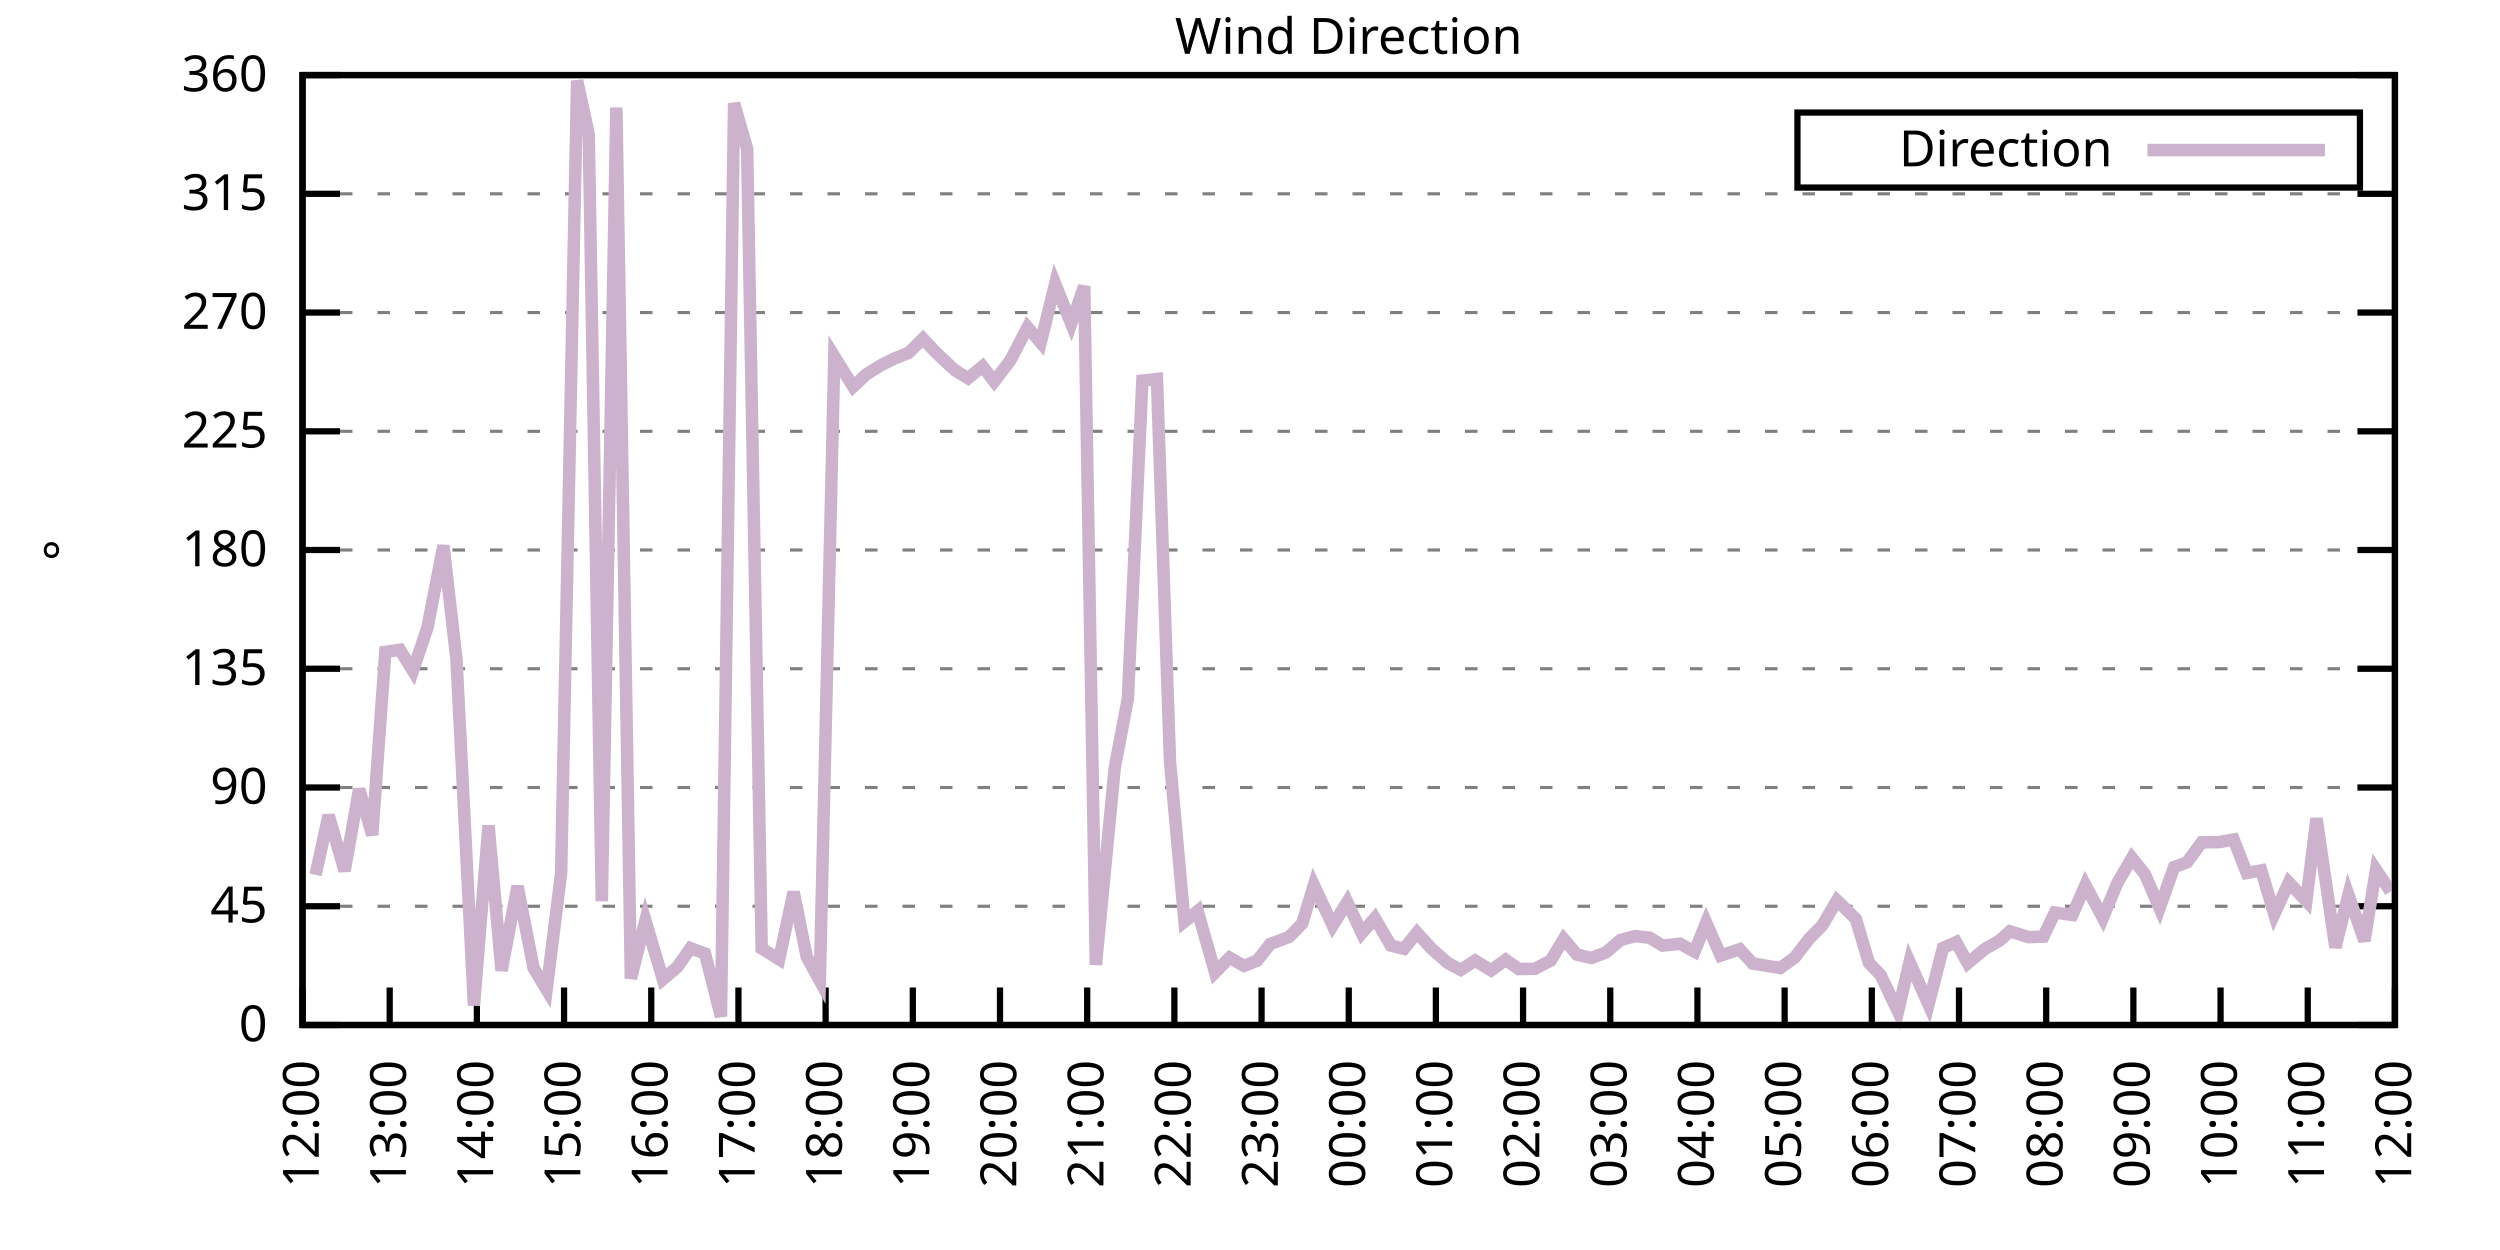
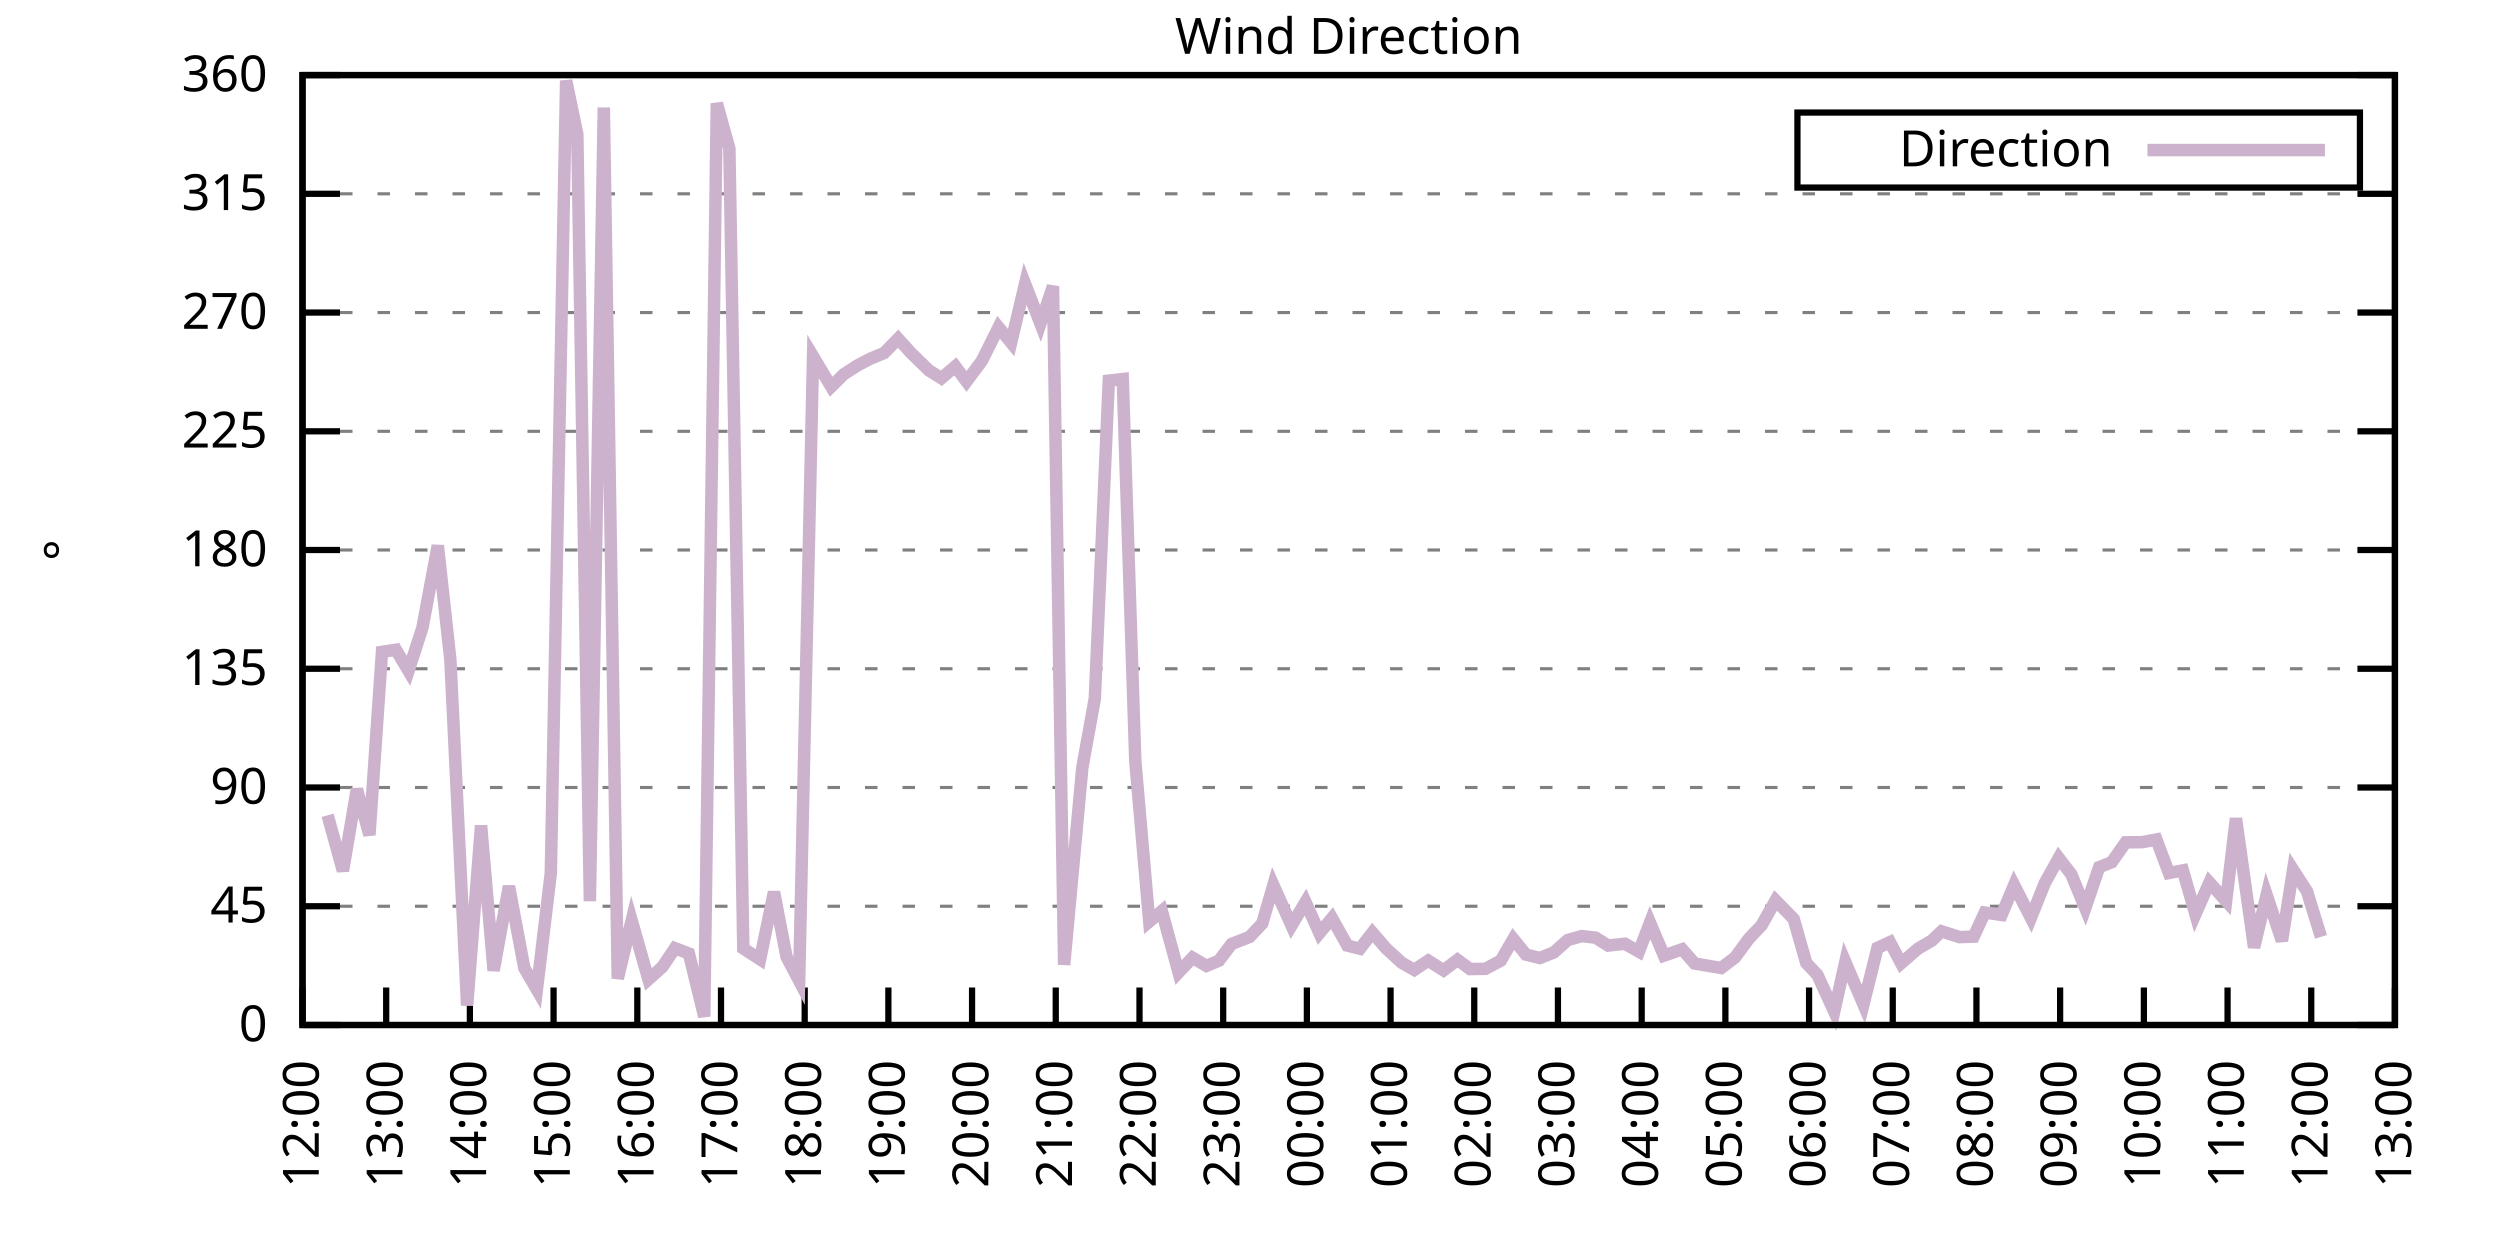
<svg xmlns="http://www.w3.org/2000/svg" xmlns:xlink="http://www.w3.org/1999/xlink" width="400" height="200" viewBox="0 0 400 200">
  <g id="gnuplot_canvas">
    <rect x="0" y="0" width="400" height="200" fill="none" />
    <defs>
      <circle id="gpDot" r="0.5" stroke-width="0.5" stroke="currentColor" />
      <path id="gpPt0" stroke-width="0.333" stroke="currentColor" d="M-1,0 h2 M0,-1 v2" />
      <path id="gpPt1" stroke-width="0.333" stroke="currentColor" d="M-1,-1 L1,1 M1,-1 L-1,1" />
      <path id="gpPt2" stroke-width="0.333" stroke="currentColor" d="M-1,0 L1,0 M0,-1 L0,1 M-1,-1 L1,1 M-1,1 L1,-1" />
      <rect id="gpPt3" stroke-width="0.333" stroke="currentColor" x="-1" y="-1" width="2" height="2" />
      <rect id="gpPt4" stroke-width="0.333" stroke="currentColor" fill="currentColor" x="-1" y="-1" width="2" height="2" />
      <circle id="gpPt5" stroke-width="0.333" stroke="currentColor" cx="0" cy="0" r="1" />
      <use xlink:href="#gpPt5" id="gpPt6" fill="currentColor" stroke="none" />
      <path id="gpPt7" stroke-width="0.333" stroke="currentColor" d="M0,-1.33 L-1.33,0.67 L1.33,0.67 z" />
      <use xlink:href="#gpPt7" id="gpPt8" fill="currentColor" stroke="none" />
      <use xlink:href="#gpPt7" id="gpPt9" stroke="currentColor" transform="rotate(180)" />
      <use xlink:href="#gpPt9" id="gpPt10" fill="currentColor" stroke="none" />
      <use xlink:href="#gpPt3" id="gpPt11" stroke="currentColor" transform="rotate(45)" />
      <use xlink:href="#gpPt11" id="gpPt12" fill="currentColor" stroke="none" />
      <path id="gpPt13" stroke-width="0.333" stroke="currentColor" d="M0,1.330 L1.265,0.411 L0.782,-1.067 L-0.782,-1.076 L-1.265,0.411 z" />
      <use xlink:href="#gpPt13" id="gpPt14" fill="currentColor" stroke="none" />
      <filter id="textbox" filterUnits="objectBoundingBox" x="0" y="0" height="1" width="1">
        <feFlood flood-color="white" flood-opacity="1" result="bgnd" />
        <feComposite in="SourceGraphic" in2="bgnd" operator="atop" />
      </filter>
      <filter id="greybox" filterUnits="objectBoundingBox" x="0" y="0" height="1" width="1">
        <feFlood flood-color="lightgrey" flood-opacity="1" result="grey" />
        <feComposite in="SourceGraphic" in2="grey" operator="atop" />
      </filter>
    </defs>
    <g fill="none" color="white" stroke="currentColor" stroke-width="1.00" stroke-linecap="butt" stroke-linejoin="miter">
</g>
    <g fill="none" color="black" stroke="currentColor" stroke-width="1.00" stroke-linecap="butt" stroke-linejoin="miter">
      <g stroke="none" shape-rendering="crispEdges">
        <polygon fill="rgb(255, 255, 255)" points="48.40,164.00 383.18,164.00 383.18,12.02 48.40,12.02 " />
      </g>
    </g>
    <g fill="none" color="black" stroke="currentColor" stroke-width="1.00" stroke-linecap="butt" stroke-linejoin="miter">
</g>
    <g fill="none" color="black" stroke="black" stroke-width="0.50" stroke-linecap="butt" stroke-linejoin="miter">
</g>
    <g fill="none" color="gray" stroke="currentColor" stroke-width="0.50" stroke-linecap="butt" stroke-linejoin="miter">
      <path stroke="gray" stroke-dasharray="2,4" class="gridline" d="M48.40,164.00 L383.19,164.00  " />
    </g>
    <g fill="none" color="gray" stroke="gray" stroke-width="1.00" stroke-linecap="butt" stroke-linejoin="miter">
</g>
    <g fill="none" color="black" stroke="currentColor" stroke-width="1.00" stroke-linecap="butt" stroke-linejoin="miter">
      <path stroke="black" d="M48.40,164.00 L54.40,164.00 M383.19,164.00 L377.19,164.00  " />
      <g transform="translate(42.80,166.60)" stroke="none" fill="black" font-family="Sans" font-size="8.00" text-anchor="end">
        <text>
          <tspan font-family="Sans"> 0</tspan>
        </text>
      </g>
    </g>
    <g fill="none" color="black" stroke="currentColor" stroke-width="1.00" stroke-linecap="butt" stroke-linejoin="miter">
</g>
    <g fill="none" color="black" stroke="black" stroke-width="0.50" stroke-linecap="butt" stroke-linejoin="miter">
</g>
    <g fill="none" color="gray" stroke="currentColor" stroke-width="0.50" stroke-linecap="butt" stroke-linejoin="miter">
      <path stroke="gray" stroke-dasharray="2,4" class="gridline" d="M48.40,145.00 L383.19,145.00  " />
    </g>
    <g fill="none" color="gray" stroke="gray" stroke-width="1.00" stroke-linecap="butt" stroke-linejoin="miter">
</g>
    <g fill="none" color="black" stroke="currentColor" stroke-width="1.00" stroke-linecap="butt" stroke-linejoin="miter">
      <path stroke="black" d="M48.40,145.00 L54.40,145.00 M383.19,145.00 L377.19,145.00  " />
      <g transform="translate(42.80,147.60)" stroke="none" fill="black" font-family="Sans" font-size="8.00" text-anchor="end">
        <text>
          <tspan font-family="Sans"> 45</tspan>
        </text>
      </g>
    </g>
    <g fill="none" color="black" stroke="currentColor" stroke-width="1.00" stroke-linecap="butt" stroke-linejoin="miter">
</g>
    <g fill="none" color="black" stroke="black" stroke-width="0.50" stroke-linecap="butt" stroke-linejoin="miter">
</g>
    <g fill="none" color="gray" stroke="currentColor" stroke-width="0.50" stroke-linecap="butt" stroke-linejoin="miter">
      <path stroke="gray" stroke-dasharray="2,4" class="gridline" d="M48.40,126.00 L383.19,126.00  " />
    </g>
    <g fill="none" color="gray" stroke="gray" stroke-width="1.00" stroke-linecap="butt" stroke-linejoin="miter">
</g>
    <g fill="none" color="black" stroke="currentColor" stroke-width="1.00" stroke-linecap="butt" stroke-linejoin="miter">
      <path stroke="black" d="M48.40,126.00 L54.40,126.00 M383.19,126.00 L377.19,126.00  " />
      <g transform="translate(42.80,128.60)" stroke="none" fill="black" font-family="Sans" font-size="8.00" text-anchor="end">
        <text>
          <tspan font-family="Sans"> 90</tspan>
        </text>
      </g>
    </g>
    <g fill="none" color="black" stroke="currentColor" stroke-width="1.00" stroke-linecap="butt" stroke-linejoin="miter">
</g>
    <g fill="none" color="black" stroke="black" stroke-width="0.50" stroke-linecap="butt" stroke-linejoin="miter">
</g>
    <g fill="none" color="gray" stroke="currentColor" stroke-width="0.50" stroke-linecap="butt" stroke-linejoin="miter">
      <path stroke="gray" stroke-dasharray="2,4" class="gridline" d="M48.40,107.00 L383.19,107.00  " />
    </g>
    <g fill="none" color="gray" stroke="gray" stroke-width="1.00" stroke-linecap="butt" stroke-linejoin="miter">
</g>
    <g fill="none" color="black" stroke="currentColor" stroke-width="1.00" stroke-linecap="butt" stroke-linejoin="miter">
      <path stroke="black" d="M48.40,107.00 L54.40,107.00 M383.19,107.00 L377.19,107.00  " />
      <g transform="translate(42.80,109.60)" stroke="none" fill="black" font-family="Sans" font-size="8.00" text-anchor="end">
        <text>
          <tspan font-family="Sans"> 135</tspan>
        </text>
      </g>
    </g>
    <g fill="none" color="black" stroke="currentColor" stroke-width="1.00" stroke-linecap="butt" stroke-linejoin="miter">
</g>
    <g fill="none" color="black" stroke="black" stroke-width="0.50" stroke-linecap="butt" stroke-linejoin="miter">
</g>
    <g fill="none" color="gray" stroke="currentColor" stroke-width="0.50" stroke-linecap="butt" stroke-linejoin="miter">
      <path stroke="gray" stroke-dasharray="2,4" class="gridline" d="M48.40,88.00 L383.19,88.00  " />
    </g>
    <g fill="none" color="gray" stroke="gray" stroke-width="1.00" stroke-linecap="butt" stroke-linejoin="miter">
</g>
    <g fill="none" color="black" stroke="currentColor" stroke-width="1.00" stroke-linecap="butt" stroke-linejoin="miter">
      <path stroke="black" d="M48.40,88.00 L54.40,88.00 M383.19,88.00 L377.19,88.00  " />
      <g transform="translate(42.80,90.60)" stroke="none" fill="black" font-family="Sans" font-size="8.00" text-anchor="end">
        <text>
          <tspan font-family="Sans"> 180</tspan>
        </text>
      </g>
    </g>
    <g fill="none" color="black" stroke="currentColor" stroke-width="1.00" stroke-linecap="butt" stroke-linejoin="miter">
</g>
    <g fill="none" color="black" stroke="black" stroke-width="0.50" stroke-linecap="butt" stroke-linejoin="miter">
</g>
    <g fill="none" color="gray" stroke="currentColor" stroke-width="0.50" stroke-linecap="butt" stroke-linejoin="miter">
      <path stroke="gray" stroke-dasharray="2,4" class="gridline" d="M48.40,69.01 L383.19,69.01  " />
    </g>
    <g fill="none" color="gray" stroke="gray" stroke-width="1.00" stroke-linecap="butt" stroke-linejoin="miter">
</g>
    <g fill="none" color="black" stroke="currentColor" stroke-width="1.00" stroke-linecap="butt" stroke-linejoin="miter">
      <path stroke="black" d="M48.40,69.01 L54.40,69.01 M383.19,69.01 L377.19,69.01  " />
      <g transform="translate(42.80,71.61)" stroke="none" fill="black" font-family="Sans" font-size="8.00" text-anchor="end">
        <text>
          <tspan font-family="Sans"> 225</tspan>
        </text>
      </g>
    </g>
    <g fill="none" color="black" stroke="currentColor" stroke-width="1.00" stroke-linecap="butt" stroke-linejoin="miter">
</g>
    <g fill="none" color="black" stroke="black" stroke-width="0.50" stroke-linecap="butt" stroke-linejoin="miter">
</g>
    <g fill="none" color="gray" stroke="currentColor" stroke-width="0.50" stroke-linecap="butt" stroke-linejoin="miter">
      <path stroke="gray" stroke-dasharray="2,4" class="gridline" d="M48.40,50.01 L383.19,50.01  " />
    </g>
    <g fill="none" color="gray" stroke="gray" stroke-width="1.00" stroke-linecap="butt" stroke-linejoin="miter">
</g>
    <g fill="none" color="black" stroke="currentColor" stroke-width="1.00" stroke-linecap="butt" stroke-linejoin="miter">
      <path stroke="black" d="M48.40,50.01 L54.40,50.01 M383.19,50.01 L377.19,50.01  " />
      <g transform="translate(42.80,52.61)" stroke="none" fill="black" font-family="Sans" font-size="8.00" text-anchor="end">
        <text>
          <tspan font-family="Sans"> 270</tspan>
        </text>
      </g>
    </g>
    <g fill="none" color="black" stroke="currentColor" stroke-width="1.00" stroke-linecap="butt" stroke-linejoin="miter">
</g>
    <g fill="none" color="black" stroke="black" stroke-width="0.50" stroke-linecap="butt" stroke-linejoin="miter">
</g>
    <g fill="none" color="gray" stroke="currentColor" stroke-width="0.50" stroke-linecap="butt" stroke-linejoin="miter">
      <path stroke="gray" stroke-dasharray="2,4" class="gridline" d="M48.40,31.01 L383.19,31.01  " />
    </g>
    <g fill="none" color="gray" stroke="gray" stroke-width="1.00" stroke-linecap="butt" stroke-linejoin="miter">
</g>
    <g fill="none" color="black" stroke="currentColor" stroke-width="1.00" stroke-linecap="butt" stroke-linejoin="miter">
      <path stroke="black" d="M48.40,31.01 L54.40,31.01 M383.19,31.01 L377.19,31.01  " />
      <g transform="translate(42.80,33.61)" stroke="none" fill="black" font-family="Sans" font-size="8.00" text-anchor="end">
        <text>
          <tspan font-family="Sans"> 315</tspan>
        </text>
      </g>
    </g>
    <g fill="none" color="black" stroke="currentColor" stroke-width="1.00" stroke-linecap="butt" stroke-linejoin="miter">
</g>
    <g fill="none" color="black" stroke="black" stroke-width="0.50" stroke-linecap="butt" stroke-linejoin="miter">
</g>
    <g fill="none" color="gray" stroke="currentColor" stroke-width="0.50" stroke-linecap="butt" stroke-linejoin="miter">
      <path stroke="gray" stroke-dasharray="2,4" class="gridline" d="M48.40,12.01 L383.19,12.01  " />
    </g>
    <g fill="none" color="gray" stroke="gray" stroke-width="1.00" stroke-linecap="butt" stroke-linejoin="miter">
</g>
    <g fill="none" color="black" stroke="currentColor" stroke-width="1.00" stroke-linecap="butt" stroke-linejoin="miter">
      <path stroke="black" d="M48.40,12.01 L54.40,12.01 M383.19,12.01 L377.19,12.01  " />
      <g transform="translate(42.80,14.61)" stroke="none" fill="black" font-family="Sans" font-size="8.00" text-anchor="end">
        <text>
          <tspan font-family="Sans"> 360</tspan>
        </text>
      </g>
    </g>
    <g fill="none" color="black" stroke="currentColor" stroke-width="1.00" stroke-linecap="butt" stroke-linejoin="miter">
      <path stroke="black" d="M48.40,164.00 L48.40,158.00  " />
      <g transform="translate(51.00,169.60) rotate(270.00)" stroke="none" fill="black" font-family="Sans" font-size="8.00" text-anchor="end">
        <text>
          <tspan font-family="Sans">12:00</tspan>
        </text>
      </g>
    </g>
    <g fill="none" color="black" stroke="currentColor" stroke-width="1.00" stroke-linecap="butt" stroke-linejoin="miter">
-       <path stroke="black" d="M62.35,164.00 L62.35,158.00  " />
-       <g transform="translate(64.95,169.60) rotate(270.00)" stroke="none" fill="black" font-family="Sans" font-size="8.00" text-anchor="end">
+       <path stroke="black" d="M61.79,164.00 L61.79,158.00  " />
+       <g transform="translate(64.39,169.60) rotate(270.00)" stroke="none" fill="black" font-family="Sans" font-size="8.00" text-anchor="end">
        <text>
          <tspan font-family="Sans">13:00</tspan>
        </text>
      </g>
    </g>
    <g fill="none" color="black" stroke="currentColor" stroke-width="1.00" stroke-linecap="butt" stroke-linejoin="miter">
-       <path stroke="black" d="M76.30,164.00 L76.30,158.00  " />
-       <g transform="translate(78.90,169.60) rotate(270.00)" stroke="none" fill="black" font-family="Sans" font-size="8.00" text-anchor="end">
+       <path stroke="black" d="M75.18,164.00 L75.18,158.00  " />
+       <g transform="translate(77.78,169.60) rotate(270.00)" stroke="none" fill="black" font-family="Sans" font-size="8.00" text-anchor="end">
        <text>
          <tspan font-family="Sans">14:00</tspan>
        </text>
      </g>
    </g>
    <g fill="none" color="black" stroke="currentColor" stroke-width="1.00" stroke-linecap="butt" stroke-linejoin="miter">
-       <path stroke="black" d="M90.25,164.00 L90.25,158.00  " />
-       <g transform="translate(92.85,169.60) rotate(270.00)" stroke="none" fill="black" font-family="Sans" font-size="8.00" text-anchor="end">
+       <path stroke="black" d="M88.57,164.00 L88.57,158.00  " />
+       <g transform="translate(91.17,169.60) rotate(270.00)" stroke="none" fill="black" font-family="Sans" font-size="8.00" text-anchor="end">
        <text>
          <tspan font-family="Sans">15:00</tspan>
        </text>
      </g>
    </g>
    <g fill="none" color="black" stroke="currentColor" stroke-width="1.00" stroke-linecap="butt" stroke-linejoin="miter">
-       <path stroke="black" d="M104.20,164.00 L104.20,158.00  " />
-       <g transform="translate(106.80,169.60) rotate(270.00)" stroke="none" fill="black" font-family="Sans" font-size="8.00" text-anchor="end">
+       <path stroke="black" d="M101.97,164.00 L101.97,158.00  " />
+       <g transform="translate(104.57,169.60) rotate(270.00)" stroke="none" fill="black" font-family="Sans" font-size="8.00" text-anchor="end">
        <text>
          <tspan font-family="Sans">16:00</tspan>
        </text>
      </g>
    </g>
    <g fill="none" color="black" stroke="currentColor" stroke-width="1.00" stroke-linecap="butt" stroke-linejoin="miter">
-       <path stroke="black" d="M118.15,164.00 L118.15,158.00  " />
-       <g transform="translate(120.75,169.60) rotate(270.00)" stroke="none" fill="black" font-family="Sans" font-size="8.00" text-anchor="end">
+       <path stroke="black" d="M115.36,164.00 L115.36,158.00  " />
+       <g transform="translate(117.96,169.60) rotate(270.00)" stroke="none" fill="black" font-family="Sans" font-size="8.00" text-anchor="end">
        <text>
          <tspan font-family="Sans">17:00</tspan>
        </text>
      </g>
    </g>
    <g fill="none" color="black" stroke="currentColor" stroke-width="1.00" stroke-linecap="butt" stroke-linejoin="miter">
-       <path stroke="black" d="M132.10,164.00 L132.10,158.00  " />
-       <g transform="translate(134.70,169.60) rotate(270.00)" stroke="none" fill="black" font-family="Sans" font-size="8.00" text-anchor="end">
+       <path stroke="black" d="M128.75,164.00 L128.75,158.00  " />
+       <g transform="translate(131.35,169.60) rotate(270.00)" stroke="none" fill="black" font-family="Sans" font-size="8.00" text-anchor="end">
        <text>
          <tspan font-family="Sans">18:00</tspan>
        </text>
      </g>
    </g>
    <g fill="none" color="black" stroke="currentColor" stroke-width="1.00" stroke-linecap="butt" stroke-linejoin="miter">
-       <path stroke="black" d="M146.05,164.00 L146.05,158.00  " />
-       <g transform="translate(148.65,169.60) rotate(270.00)" stroke="none" fill="black" font-family="Sans" font-size="8.00" text-anchor="end">
+       <path stroke="black" d="M142.14,164.00 L142.14,158.00  " />
+       <g transform="translate(144.74,169.60) rotate(270.00)" stroke="none" fill="black" font-family="Sans" font-size="8.00" text-anchor="end">
        <text>
          <tspan font-family="Sans">19:00</tspan>
        </text>
      </g>
    </g>
    <g fill="none" color="black" stroke="currentColor" stroke-width="1.00" stroke-linecap="butt" stroke-linejoin="miter">
-       <path stroke="black" d="M160.00,164.00 L160.00,158.00  " />
-       <g transform="translate(162.60,169.60) rotate(270.00)" stroke="none" fill="black" font-family="Sans" font-size="8.00" text-anchor="end">
+       <path stroke="black" d="M155.53,164.00 L155.53,158.00  " />
+       <g transform="translate(158.13,169.60) rotate(270.00)" stroke="none" fill="black" font-family="Sans" font-size="8.00" text-anchor="end">
        <text>
          <tspan font-family="Sans">20:00</tspan>
        </text>
      </g>
    </g>
    <g fill="none" color="black" stroke="currentColor" stroke-width="1.00" stroke-linecap="butt" stroke-linejoin="miter">
-       <path stroke="black" d="M173.95,164.00 L173.95,158.00  " />
-       <g transform="translate(176.55,169.60) rotate(270.00)" stroke="none" fill="black" font-family="Sans" font-size="8.00" text-anchor="end">
+       <path stroke="black" d="M168.92,164.00 L168.92,158.00  " />
+       <g transform="translate(171.52,169.60) rotate(270.00)" stroke="none" fill="black" font-family="Sans" font-size="8.00" text-anchor="end">
        <text>
          <tspan font-family="Sans">21:00</tspan>
        </text>
      </g>
    </g>
    <g fill="none" color="black" stroke="currentColor" stroke-width="1.00" stroke-linecap="butt" stroke-linejoin="miter">
-       <path stroke="black" d="M187.90,164.00 L187.90,158.00  " />
-       <g transform="translate(190.50,169.60) rotate(270.00)" stroke="none" fill="black" font-family="Sans" font-size="8.00" text-anchor="end">
+       <path stroke="black" d="M182.32,164.00 L182.32,158.00  " />
+       <g transform="translate(184.92,169.60) rotate(270.00)" stroke="none" fill="black" font-family="Sans" font-size="8.00" text-anchor="end">
        <text>
          <tspan font-family="Sans">22:00</tspan>
        </text>
      </g>
    </g>
    <g fill="none" color="black" stroke="currentColor" stroke-width="1.00" stroke-linecap="butt" stroke-linejoin="miter">
-       <path stroke="black" d="M201.85,164.00 L201.85,158.00  " />
-       <g transform="translate(204.45,169.60) rotate(270.00)" stroke="none" fill="black" font-family="Sans" font-size="8.00" text-anchor="end">
+       <path stroke="black" d="M195.71,164.00 L195.71,158.00  " />
+       <g transform="translate(198.31,169.60) rotate(270.00)" stroke="none" fill="black" font-family="Sans" font-size="8.00" text-anchor="end">
        <text>
          <tspan font-family="Sans">23:00</tspan>
        </text>
      </g>
    </g>
    <g fill="none" color="black" stroke="currentColor" stroke-width="1.00" stroke-linecap="butt" stroke-linejoin="miter">
-       <path stroke="black" d="M215.80,164.00 L215.80,158.00  " />
-       <g transform="translate(218.40,169.60) rotate(270.00)" stroke="none" fill="black" font-family="Sans" font-size="8.00" text-anchor="end">
+       <path stroke="black" d="M209.10,164.00 L209.10,158.00  " />
+       <g transform="translate(211.70,169.60) rotate(270.00)" stroke="none" fill="black" font-family="Sans" font-size="8.00" text-anchor="end">
        <text>
          <tspan font-family="Sans">00:00</tspan>
        </text>
      </g>
    </g>
    <g fill="none" color="black" stroke="currentColor" stroke-width="1.00" stroke-linecap="butt" stroke-linejoin="miter">
-       <path stroke="black" d="M229.74,164.00 L229.74,158.00  " />
-       <g transform="translate(232.34,169.60) rotate(270.00)" stroke="none" fill="black" font-family="Sans" font-size="8.00" text-anchor="end">
+       <path stroke="black" d="M222.49,164.00 L222.49,158.00  " />
+       <g transform="translate(225.09,169.60) rotate(270.00)" stroke="none" fill="black" font-family="Sans" font-size="8.00" text-anchor="end">
        <text>
          <tspan font-family="Sans">01:00</tspan>
        </text>
      </g>
    </g>
    <g fill="none" color="black" stroke="currentColor" stroke-width="1.00" stroke-linecap="butt" stroke-linejoin="miter">
-       <path stroke="black" d="M243.69,164.00 L243.69,158.00  " />
-       <g transform="translate(246.29,169.60) rotate(270.00)" stroke="none" fill="black" font-family="Sans" font-size="8.00" text-anchor="end">
+       <path stroke="black" d="M235.88,164.00 L235.88,158.00  " />
+       <g transform="translate(238.48,169.60) rotate(270.00)" stroke="none" fill="black" font-family="Sans" font-size="8.00" text-anchor="end">
        <text>
          <tspan font-family="Sans">02:00</tspan>
        </text>
      </g>
    </g>
    <g fill="none" color="black" stroke="currentColor" stroke-width="1.00" stroke-linecap="butt" stroke-linejoin="miter">
-       <path stroke="black" d="M257.64,164.00 L257.64,158.00  " />
-       <g transform="translate(260.24,169.60) rotate(270.00)" stroke="none" fill="black" font-family="Sans" font-size="8.00" text-anchor="end">
+       <path stroke="black" d="M249.27,164.00 L249.27,158.00  " />
+       <g transform="translate(251.87,169.60) rotate(270.00)" stroke="none" fill="black" font-family="Sans" font-size="8.00" text-anchor="end">
        <text>
          <tspan font-family="Sans">03:00</tspan>
        </text>
      </g>
    </g>
    <g fill="none" color="black" stroke="currentColor" stroke-width="1.00" stroke-linecap="butt" stroke-linejoin="miter">
-       <path stroke="black" d="M271.59,164.00 L271.59,158.00  " />
-       <g transform="translate(274.19,169.60) rotate(270.00)" stroke="none" fill="black" font-family="Sans" font-size="8.00" text-anchor="end">
+       <path stroke="black" d="M262.67,164.00 L262.67,158.00  " />
+       <g transform="translate(265.27,169.60) rotate(270.00)" stroke="none" fill="black" font-family="Sans" font-size="8.00" text-anchor="end">
        <text>
          <tspan font-family="Sans">04:00</tspan>
        </text>
      </g>
    </g>
    <g fill="none" color="black" stroke="currentColor" stroke-width="1.00" stroke-linecap="butt" stroke-linejoin="miter">
-       <path stroke="black" d="M285.54,164.00 L285.54,158.00  " />
-       <g transform="translate(288.14,169.60) rotate(270.00)" stroke="none" fill="black" font-family="Sans" font-size="8.00" text-anchor="end">
+       <path stroke="black" d="M276.06,164.00 L276.06,158.00  " />
+       <g transform="translate(278.66,169.60) rotate(270.00)" stroke="none" fill="black" font-family="Sans" font-size="8.00" text-anchor="end">
        <text>
          <tspan font-family="Sans">05:00</tspan>
        </text>
      </g>
    </g>
    <g fill="none" color="black" stroke="currentColor" stroke-width="1.00" stroke-linecap="butt" stroke-linejoin="miter">
-       <path stroke="black" d="M299.49,164.00 L299.49,158.00  " />
-       <g transform="translate(302.09,169.60) rotate(270.00)" stroke="none" fill="black" font-family="Sans" font-size="8.00" text-anchor="end">
+       <path stroke="black" d="M289.45,164.00 L289.45,158.00  " />
+       <g transform="translate(292.05,169.60) rotate(270.00)" stroke="none" fill="black" font-family="Sans" font-size="8.00" text-anchor="end">
        <text>
          <tspan font-family="Sans">06:00</tspan>
        </text>
      </g>
    </g>
    <g fill="none" color="black" stroke="currentColor" stroke-width="1.00" stroke-linecap="butt" stroke-linejoin="miter">
-       <path stroke="black" d="M313.44,164.00 L313.44,158.00  " />
-       <g transform="translate(316.04,169.60) rotate(270.00)" stroke="none" fill="black" font-family="Sans" font-size="8.00" text-anchor="end">
+       <path stroke="black" d="M302.84,164.00 L302.84,158.00  " />
+       <g transform="translate(305.44,169.60) rotate(270.00)" stroke="none" fill="black" font-family="Sans" font-size="8.00" text-anchor="end">
        <text>
          <tspan font-family="Sans">07:00</tspan>
        </text>
      </g>
    </g>
    <g fill="none" color="black" stroke="currentColor" stroke-width="1.00" stroke-linecap="butt" stroke-linejoin="miter">
-       <path stroke="black" d="M327.39,164.00 L327.39,158.00  " />
-       <g transform="translate(329.99,169.60) rotate(270.00)" stroke="none" fill="black" font-family="Sans" font-size="8.00" text-anchor="end">
+       <path stroke="black" d="M316.23,164.00 L316.23,158.00  " />
+       <g transform="translate(318.83,169.60) rotate(270.00)" stroke="none" fill="black" font-family="Sans" font-size="8.00" text-anchor="end">
        <text>
          <tspan font-family="Sans">08:00</tspan>
        </text>
      </g>
    </g>
    <g fill="none" color="black" stroke="currentColor" stroke-width="1.00" stroke-linecap="butt" stroke-linejoin="miter">
-       <path stroke="black" d="M341.34,164.00 L341.34,158.00  " />
-       <g transform="translate(343.94,169.60) rotate(270.00)" stroke="none" fill="black" font-family="Sans" font-size="8.00" text-anchor="end">
+       <path stroke="black" d="M329.62,164.00 L329.62,158.00  " />
+       <g transform="translate(332.22,169.60) rotate(270.00)" stroke="none" fill="black" font-family="Sans" font-size="8.00" text-anchor="end">
        <text>
          <tspan font-family="Sans">09:00</tspan>
        </text>
      </g>
    </g>
    <g fill="none" color="black" stroke="currentColor" stroke-width="1.00" stroke-linecap="butt" stroke-linejoin="miter">
-       <path stroke="black" d="M355.29,164.00 L355.29,158.00  " />
-       <g transform="translate(357.89,169.60) rotate(270.00)" stroke="none" fill="black" font-family="Sans" font-size="8.00" text-anchor="end">
+       <path stroke="black" d="M343.02,164.00 L343.02,158.00  " />
+       <g transform="translate(345.62,169.60) rotate(270.00)" stroke="none" fill="black" font-family="Sans" font-size="8.00" text-anchor="end">
        <text>
          <tspan font-family="Sans">10:00</tspan>
        </text>
      </g>
    </g>
    <g fill="none" color="black" stroke="currentColor" stroke-width="1.00" stroke-linecap="butt" stroke-linejoin="miter">
-       <path stroke="black" d="M369.24,164.00 L369.24,158.00  " />
-       <g transform="translate(371.84,169.60) rotate(270.00)" stroke="none" fill="black" font-family="Sans" font-size="8.00" text-anchor="end">
+       <path stroke="black" d="M356.41,164.00 L356.41,158.00  " />
+       <g transform="translate(359.01,169.60) rotate(270.00)" stroke="none" fill="black" font-family="Sans" font-size="8.00" text-anchor="end">
        <text>
          <tspan font-family="Sans">11:00</tspan>
+         </text>
+       </g>
+     </g>
+     <g fill="none" color="black" stroke="currentColor" stroke-width="1.00" stroke-linecap="butt" stroke-linejoin="miter">
+       <path stroke="black" d="M369.80,164.00 L369.80,158.00  " />
+       <g transform="translate(372.40,169.60) rotate(270.00)" stroke="none" fill="black" font-family="Sans" font-size="8.00" text-anchor="end">
+         <text>
+           <tspan font-family="Sans">12:00</tspan>
        </text>
      </g>
    </g>
    <g fill="none" color="black" stroke="currentColor" stroke-width="1.00" stroke-linecap="butt" stroke-linejoin="miter">
      <path stroke="black" d="M383.19,164.00 L383.19,158.00  " />
      <g transform="translate(385.79,169.60) rotate(270.00)" stroke="none" fill="black" font-family="Sans" font-size="8.00" text-anchor="end">
        <text>
-           <tspan font-family="Sans">12:00</tspan>
+           <tspan font-family="Sans">13:00</tspan>
        </text>
      </g>
    </g>
    <g fill="none" color="black" stroke="currentColor" stroke-width="1.00" stroke-linecap="butt" stroke-linejoin="miter">
</g>
    <g fill="none" color="black" stroke="currentColor" stroke-width="1.00" stroke-linecap="butt" stroke-linejoin="miter">
      <path stroke="black" d="M48.40,12.01 L48.40,164.00 L383.19,164.00 L383.19,12.01 L48.40,12.01 Z  " />
    </g>
    <g fill="none" color="black" stroke="currentColor" stroke-width="1.00" stroke-linecap="butt" stroke-linejoin="miter">
</g>
    <g fill="none" color="black" stroke="currentColor" stroke-width="1.00" stroke-linecap="butt" stroke-linejoin="miter">
      <path stroke="black" d="M287.59,30.01 L287.59,18.01 L377.59,18.01 L377.59,30.01 L287.59,30.01 Z  " />
    </g>
    <g id="Wind_direction_plot_1">
      <g fill="none" color="white" stroke="black" stroke-width="2.00" stroke-linecap="butt" stroke-linejoin="miter">
</g>
      <g fill="none" color="black" stroke="currentColor" stroke-width="2.00" stroke-linecap="butt" stroke-linejoin="miter">
        <g transform="translate(337.99,26.61)" stroke="none" fill="black" font-family="Sans" font-size="8.00" text-anchor="end">
          <text>
            <tspan font-family="Sans">Direction</tspan>
          </text>
        </g>
      </g>
      <g fill="none" color="black" stroke="currentColor" stroke-width="2.00" stroke-linecap="butt" stroke-linejoin="miter">
-         <path stroke="rgb(204, 178, 204)" d="M343.59,24.01 L371.99,24.01 M50.49,139.98 L52.58,130.44 L55.14,139.34 L57.47,126.26 L59.56,133.60 L61.65,104.30   L63.98,103.96 L66.07,107.34 L68.39,100.42 L70.95,87.29 L73.04,105.57 L75.83,160.88 L78.16,132.08 L80.25,155.30   L82.81,141.79 L85.37,154.88 L87.46,158.34 L89.78,139.72 L92.34,12.90 L94.20,21.51 L96.29,144.20 L98.62,17.20   L100.94,156.57 L103.27,147.28 L106.06,156.70 L108.38,154.71 L110.48,151.71 L112.80,152.56 L115.36,162.65 L117.45,16.53   L119.54,23.79 L121.87,151.76 L124.66,153.49 L126.98,142.72 L129.08,153.11 L131.17,156.91 L133.49,57.02 L136.51,61.87   L138.61,59.89 L140.93,58.45 L143.02,57.40 L145.35,56.47 L147.67,54.19 L149.77,56.42 L152.79,59.25 L154.88,60.52   L157.21,58.62 L159.07,61.03 L161.62,57.73 L164.41,52.37 L166.51,54.82 L168.83,45.41 L171.39,51.78 L173.48,45.79   L175.34,154.37 L178.36,122.84 L180.46,111.77 L182.78,60.90 L185.11,60.65 L187.20,121.82 L189.52,147.45 L191.62,145.76   L194.41,155.60 L196.73,153.23 L199.06,154.54 L201.15,153.70 L203.24,151.04 L206.26,149.90 L208.36,147.75 L210.22,141.62   L213.24,148.08 L215.56,144.33 L217.89,149.31 L219.98,146.90 L222.54,151.29 L224.63,151.80 L226.72,149.22 L229.05,151.80   L231.60,154.04 L233.70,155.18 L236.02,153.70 L238.58,155.26 L240.90,153.57 L243.00,155.05 L245.55,155.01 L248.11,153.70   L250.20,150.24 L252.30,152.73 L254.62,153.28 L256.95,152.39 L259.27,150.41 L261.60,149.77 L263.92,150.03 L266.01,151.29   L268.80,151.00 L271.13,152.26 L272.99,147.62 L275.31,152.90 L278.34,151.88 L280.43,154.16 L284.85,154.88 L287.17,153.19   L289.50,150.15 L291.59,148.04 L293.91,144.07 L296.94,147.03 L299.03,154.08 L300.89,155.98 L303.68,161.85 L305.54,153.91   L308.56,160.71 L310.88,151.67 L312.98,150.74 L314.84,154.12 L317.63,151.80 L319.95,150.49 L321.58,149.01 L324.60,149.94   L326.93,149.86 L328.79,146.01 L331.58,146.39 L333.67,141.62 L336.46,146.86 L338.78,141.29 L341.11,137.28 L343.20,139.89   L345.53,145.30 L347.85,138.75 L349.94,137.95 L352.27,134.78 L355.06,134.74 L357.38,134.32 L359.48,139.68 L361.80,139.26   L363.89,146.27 L366.22,141.20 L369.01,144.16 L370.64,130.94 L373.66,151.59 L375.75,143.19 L378.31,150.53 L380.17,139.17   L382.49,142.64  " />
+         <path stroke="rgb(204, 178, 204)" d="M343.59,24.01 L371.99,24.01 M52.42,130.44 L54.87,139.34 L57.10,126.26 L59.11,133.60 L61.12,104.30 L63.35,103.96   L65.36,107.34 L67.59,100.42 L70.05,87.29 L72.06,105.57 L74.74,160.88 L76.97,132.08 L78.98,155.30 L81.43,141.79   L83.89,154.88 L85.90,158.34 L88.13,139.72 L90.58,12.90 L92.37,21.51 L94.38,144.20 L96.61,17.20 L98.84,156.57   L101.07,147.28 L103.75,156.70 L105.98,154.71 L107.99,151.71 L110.22,152.56 L112.68,162.65 L114.69,16.53 L116.70,23.79   L118.93,151.76 L121.61,153.49 L123.84,142.72 L125.85,153.11 L127.86,156.91 L130.09,57.02 L132.99,61.87 L135.00,59.89   L137.23,58.45 L139.24,57.40 L141.47,56.47 L143.70,54.19 L145.71,56.42 L148.61,59.25 L150.62,60.52 L152.85,58.62   L154.64,61.03 L157.10,57.73 L159.77,52.37 L161.78,54.82 L164.01,45.41 L166.47,51.78 L168.48,45.79 L170.26,154.37   L173.17,122.84 L175.17,111.77 L177.41,60.90 L179.64,60.65 L181.65,121.82 L183.88,147.45 L185.89,145.76 L188.57,155.60   L190.80,153.23 L193.03,154.54 L195.04,153.70 L197.05,151.04 L199.95,149.90 L201.96,147.75 L203.74,141.62 L206.64,148.08   L208.88,144.33 L211.11,149.31 L213.12,146.90 L215.57,151.29 L217.58,151.80 L219.59,149.22 L221.82,151.80 L224.28,154.04   L226.29,155.18 L228.52,153.70 L230.97,155.26 L233.20,153.57 L235.21,155.05 L237.67,155.01 L240.12,153.70 L242.13,150.24   L244.14,152.73 L246.37,153.28 L248.60,152.39 L250.84,150.41 L253.07,149.77 L255.30,150.03 L257.31,151.29 L259.99,151.00   L262.22,152.26 L264.00,147.62 L266.24,152.90 L269.14,151.88 L271.15,154.16 L275.39,154.88 L277.62,153.19 L279.85,150.15   L281.86,148.04 L284.09,144.07 L286.99,147.03 L289.00,154.08 L290.79,155.98 L293.47,161.85 L295.25,153.91 L298.15,160.71   L300.39,151.67 L302.39,150.74 L304.18,154.12 L306.86,151.80 L309.09,150.49 L310.65,149.01 L313.55,149.94 L315.79,149.86   L317.57,146.01 L320.25,146.39 L322.26,141.62 L324.94,146.86 L327.17,141.29 L329.40,137.28 L331.41,139.89 L333.64,145.30   L335.87,138.75 L337.88,137.95 L340.11,134.78 L342.79,134.74 L345.02,134.32 L347.03,139.68 L349.26,139.26 L351.27,146.27   L353.51,141.20 L356.18,144.16 L357.75,130.94 L360.65,151.59 L362.66,143.19 L365.11,150.53 L366.90,139.17 L369.13,142.64   L371.36,149.90  " />
      </g>
    </g>
    <g fill="none" color="black" stroke="currentColor" stroke-width="2.00" stroke-linecap="butt" stroke-linejoin="miter">
</g>
    <g fill="none" color="black" stroke="black" stroke-width="1.00" stroke-linecap="butt" stroke-linejoin="miter">
</g>
    <g fill="none" color="black" stroke="currentColor" stroke-width="1.00" stroke-linecap="butt" stroke-linejoin="miter">
      <path stroke="black" d="M48.40,12.01 L48.40,164.00 L383.19,164.00 L383.19,12.01 L48.40,12.01 Z  " />
      <g transform="translate(12.80,88.01) rotate(270.00)" stroke="none" fill="black" font-family="Sans" font-size="8.00" text-anchor="middle">
        <text>
          <tspan font-family="Sans">°</tspan>
        </text>
      </g>
    </g>
    <g fill="none" color="black" stroke="currentColor" stroke-width="1.00" stroke-linecap="butt" stroke-linejoin="miter">
</g>
    <g fill="none" color="black" stroke="currentColor" stroke-width="1.00" stroke-linecap="butt" stroke-linejoin="miter">
      <g transform="translate(215.79,8.61)" stroke="none" fill="black" font-family="Sans" font-size="8.00" text-anchor="middle">
        <text>
          <tspan font-family="Sans">Wind Direction</tspan>
        </text>
      </g>
    </g>
    <g fill="none" color="black" stroke="currentColor" stroke-width="1.00" stroke-linecap="butt" stroke-linejoin="miter">
</g>
  </g>
</svg>
